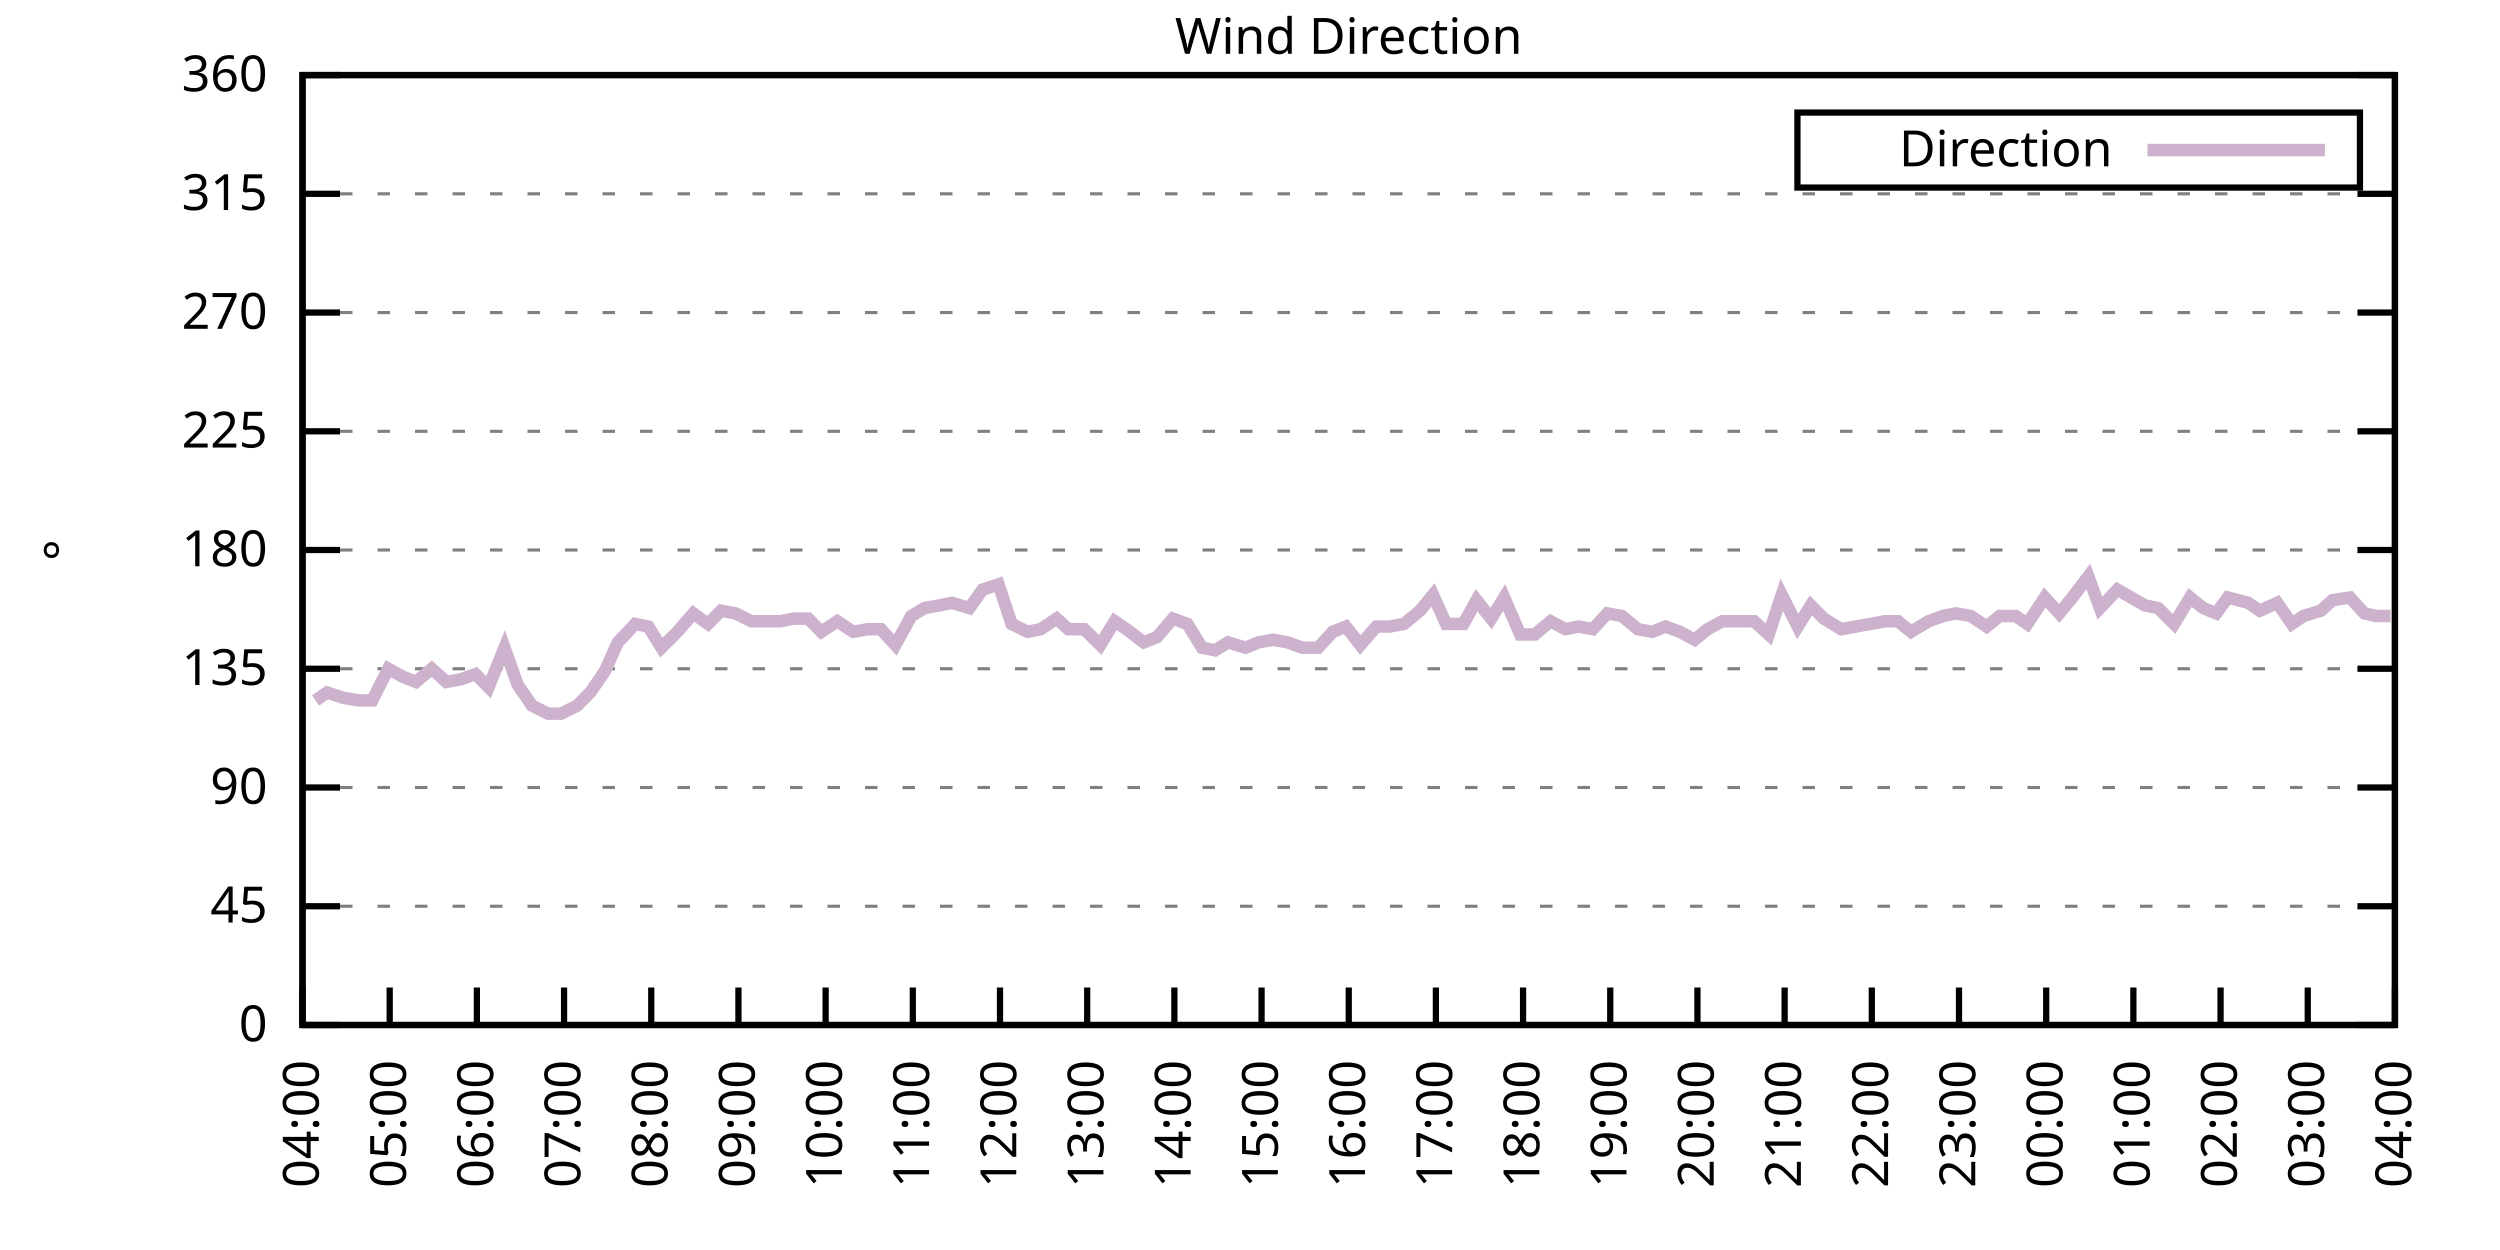
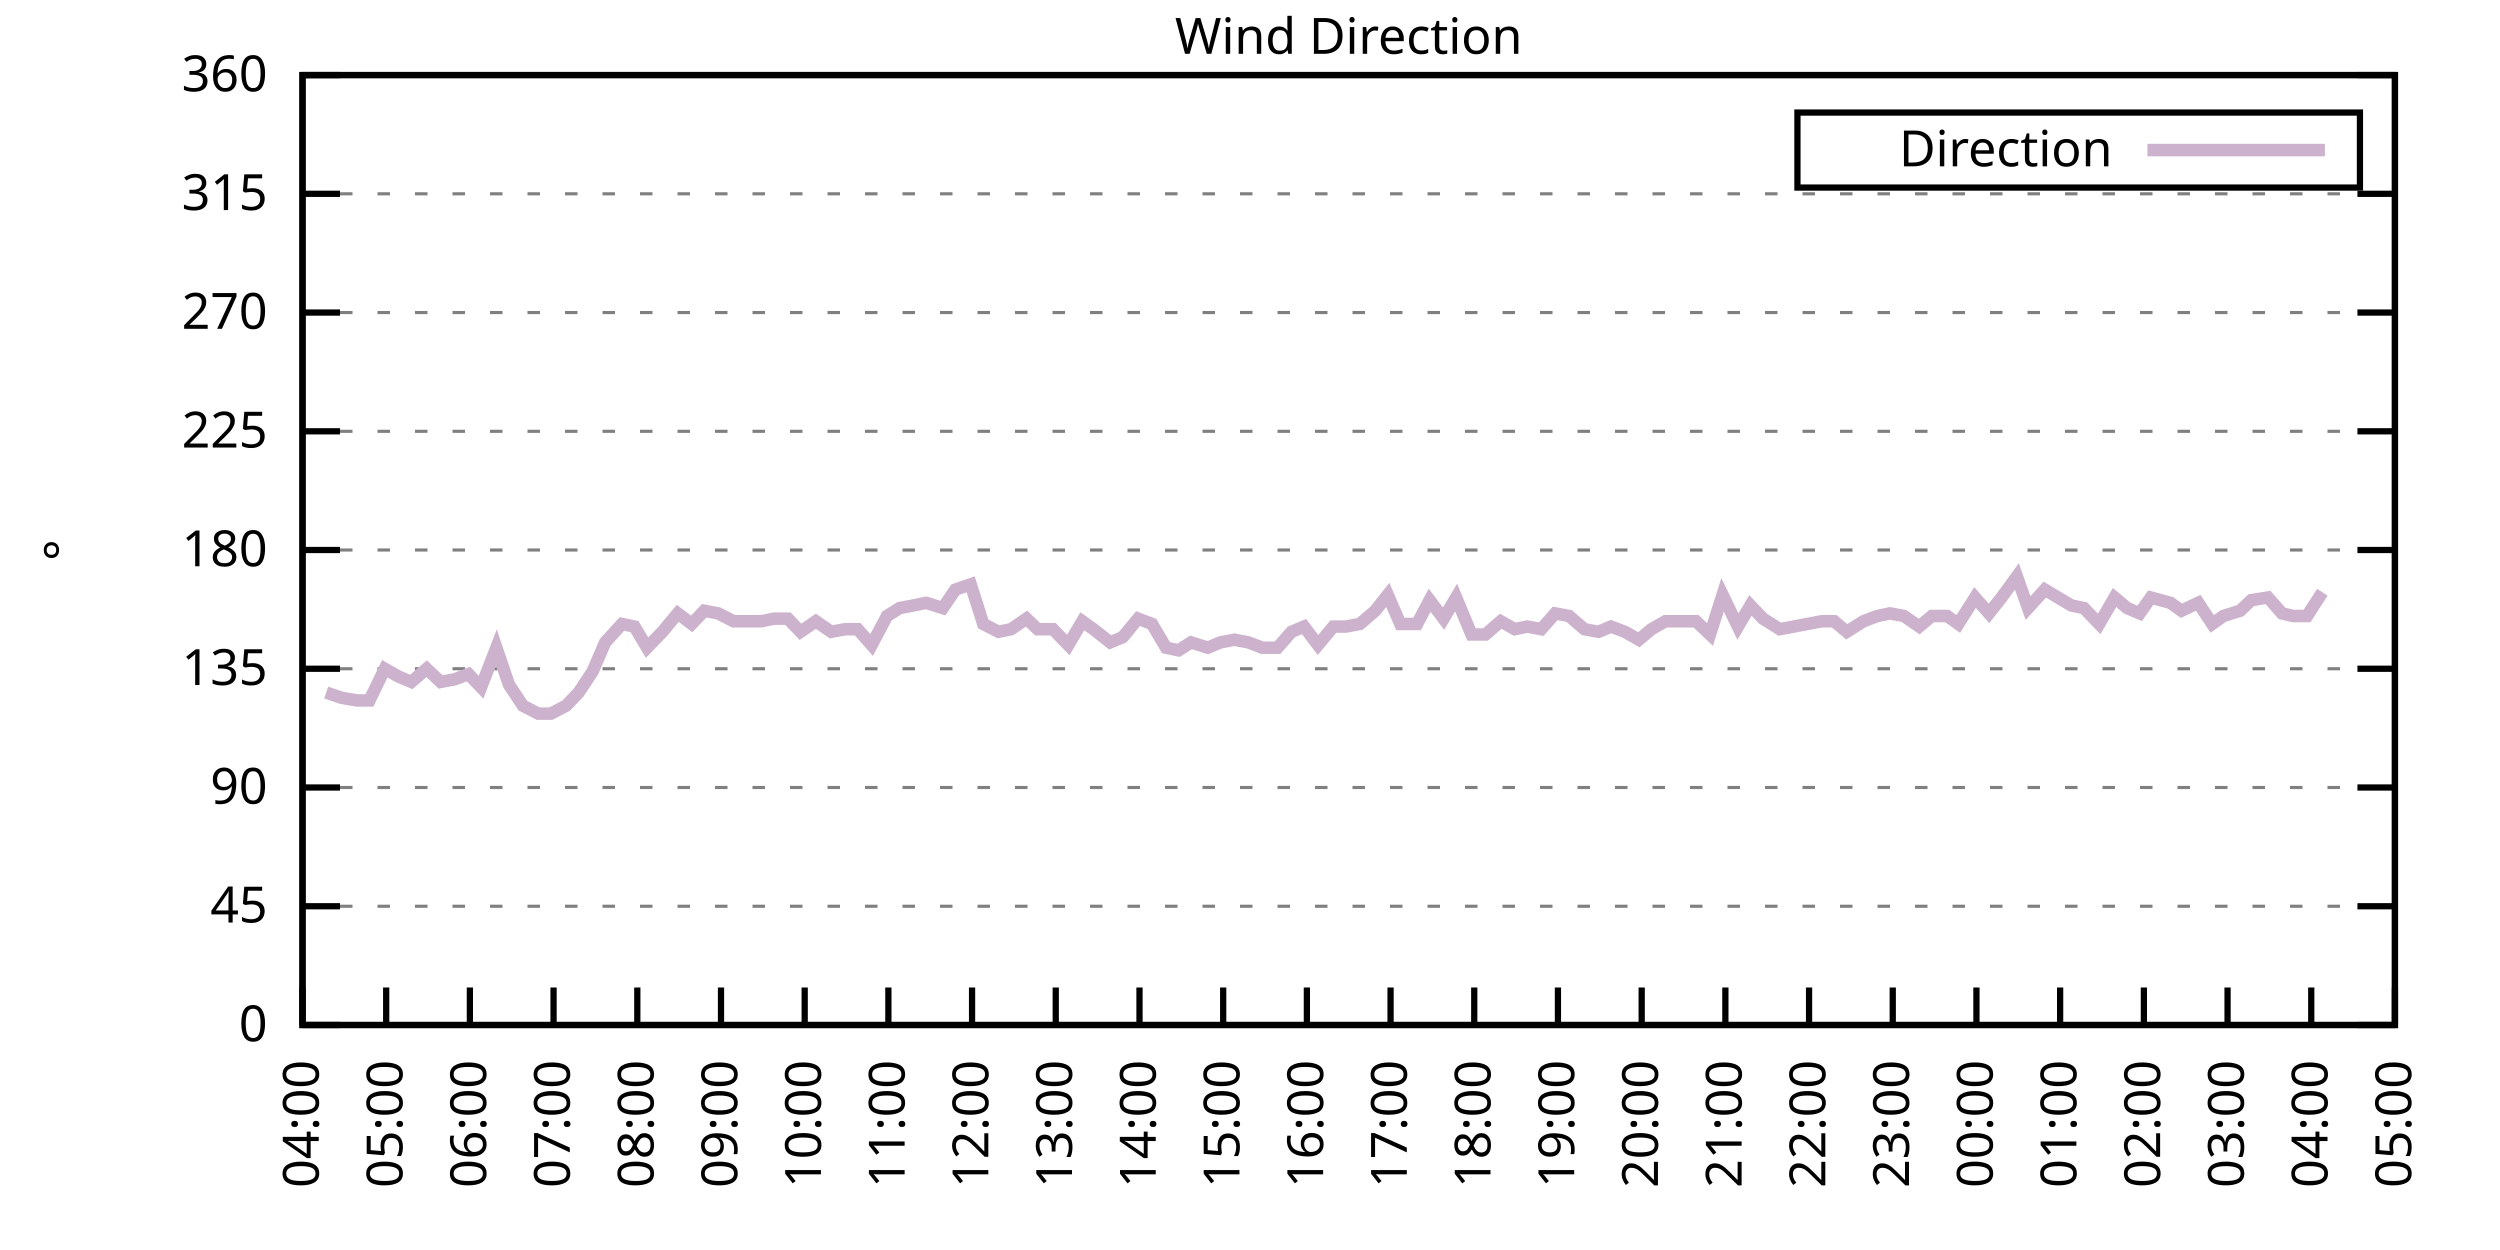
<svg xmlns="http://www.w3.org/2000/svg" xmlns:xlink="http://www.w3.org/1999/xlink" width="400" height="200" viewBox="0 0 400 200">
  <g id="gnuplot_canvas">
    <rect x="0" y="0" width="400" height="200" fill="none" />
    <defs>
      <circle id="gpDot" r="0.5" stroke-width="0.5" stroke="currentColor" />
      <path id="gpPt0" stroke-width="0.333" stroke="currentColor" d="M-1,0 h2 M0,-1 v2" />
      <path id="gpPt1" stroke-width="0.333" stroke="currentColor" d="M-1,-1 L1,1 M1,-1 L-1,1" />
      <path id="gpPt2" stroke-width="0.333" stroke="currentColor" d="M-1,0 L1,0 M0,-1 L0,1 M-1,-1 L1,1 M-1,1 L1,-1" />
      <rect id="gpPt3" stroke-width="0.333" stroke="currentColor" x="-1" y="-1" width="2" height="2" />
      <rect id="gpPt4" stroke-width="0.333" stroke="currentColor" fill="currentColor" x="-1" y="-1" width="2" height="2" />
      <circle id="gpPt5" stroke-width="0.333" stroke="currentColor" cx="0" cy="0" r="1" />
      <use xlink:href="#gpPt5" id="gpPt6" fill="currentColor" stroke="none" />
      <path id="gpPt7" stroke-width="0.333" stroke="currentColor" d="M0,-1.33 L-1.33,0.67 L1.33,0.67 z" />
      <use xlink:href="#gpPt7" id="gpPt8" fill="currentColor" stroke="none" />
      <use xlink:href="#gpPt7" id="gpPt9" stroke="currentColor" transform="rotate(180)" />
      <use xlink:href="#gpPt9" id="gpPt10" fill="currentColor" stroke="none" />
      <use xlink:href="#gpPt3" id="gpPt11" stroke="currentColor" transform="rotate(45)" />
      <use xlink:href="#gpPt11" id="gpPt12" fill="currentColor" stroke="none" />
      <path id="gpPt13" stroke-width="0.333" stroke="currentColor" d="M0,1.330 L1.265,0.411 L0.782,-1.067 L-0.782,-1.076 L-1.265,0.411 z" />
      <use xlink:href="#gpPt13" id="gpPt14" fill="currentColor" stroke="none" />
      <filter id="textbox" filterUnits="objectBoundingBox" x="0" y="0" height="1" width="1">
        <feFlood flood-color="white" flood-opacity="1" result="bgnd" />
        <feComposite in="SourceGraphic" in2="bgnd" operator="atop" />
      </filter>
      <filter id="greybox" filterUnits="objectBoundingBox" x="0" y="0" height="1" width="1">
        <feFlood flood-color="lightgrey" flood-opacity="1" result="grey" />
        <feComposite in="SourceGraphic" in2="grey" operator="atop" />
      </filter>
    </defs>
    <g fill="none" color="white" stroke="currentColor" stroke-width="1.00" stroke-linecap="butt" stroke-linejoin="miter">
</g>
    <g fill="none" color="black" stroke="currentColor" stroke-width="1.00" stroke-linecap="butt" stroke-linejoin="miter">
      <g stroke="none" shape-rendering="crispEdges">
        <polygon fill="rgb(255, 255, 255)" points="48.40,164.00 383.18,164.00 383.18,12.02 48.40,12.02 " />
      </g>
    </g>
    <g fill="none" color="black" stroke="currentColor" stroke-width="1.00" stroke-linecap="butt" stroke-linejoin="miter">
</g>
    <g fill="none" color="black" stroke="black" stroke-width="0.50" stroke-linecap="butt" stroke-linejoin="miter">
</g>
    <g fill="none" color="gray" stroke="currentColor" stroke-width="0.50" stroke-linecap="butt" stroke-linejoin="miter">
      <path stroke="gray" stroke-dasharray="2,4" class="gridline" d="M48.40,164.00 L383.19,164.00  " />
    </g>
    <g fill="none" color="gray" stroke="gray" stroke-width="1.00" stroke-linecap="butt" stroke-linejoin="miter">
</g>
    <g fill="none" color="black" stroke="currentColor" stroke-width="1.00" stroke-linecap="butt" stroke-linejoin="miter">
      <path stroke="black" d="M48.40,164.00 L54.40,164.00 M383.19,164.00 L377.19,164.00  " />
      <g transform="translate(42.80,166.60)" stroke="none" fill="black" font-family="Sans" font-size="8.00" text-anchor="end">
        <text>
          <tspan font-family="Sans"> 0</tspan>
        </text>
      </g>
    </g>
    <g fill="none" color="black" stroke="currentColor" stroke-width="1.00" stroke-linecap="butt" stroke-linejoin="miter">
</g>
    <g fill="none" color="black" stroke="black" stroke-width="0.50" stroke-linecap="butt" stroke-linejoin="miter">
</g>
    <g fill="none" color="gray" stroke="currentColor" stroke-width="0.50" stroke-linecap="butt" stroke-linejoin="miter">
      <path stroke="gray" stroke-dasharray="2,4" class="gridline" d="M48.40,145.00 L383.19,145.00  " />
    </g>
    <g fill="none" color="gray" stroke="gray" stroke-width="1.00" stroke-linecap="butt" stroke-linejoin="miter">
</g>
    <g fill="none" color="black" stroke="currentColor" stroke-width="1.00" stroke-linecap="butt" stroke-linejoin="miter">
      <path stroke="black" d="M48.40,145.00 L54.40,145.00 M383.19,145.00 L377.19,145.00  " />
      <g transform="translate(42.80,147.60)" stroke="none" fill="black" font-family="Sans" font-size="8.00" text-anchor="end">
        <text>
          <tspan font-family="Sans"> 45</tspan>
        </text>
      </g>
    </g>
    <g fill="none" color="black" stroke="currentColor" stroke-width="1.00" stroke-linecap="butt" stroke-linejoin="miter">
</g>
    <g fill="none" color="black" stroke="black" stroke-width="0.50" stroke-linecap="butt" stroke-linejoin="miter">
</g>
    <g fill="none" color="gray" stroke="currentColor" stroke-width="0.50" stroke-linecap="butt" stroke-linejoin="miter">
      <path stroke="gray" stroke-dasharray="2,4" class="gridline" d="M48.40,126.00 L383.19,126.00  " />
    </g>
    <g fill="none" color="gray" stroke="gray" stroke-width="1.00" stroke-linecap="butt" stroke-linejoin="miter">
</g>
    <g fill="none" color="black" stroke="currentColor" stroke-width="1.00" stroke-linecap="butt" stroke-linejoin="miter">
      <path stroke="black" d="M48.40,126.00 L54.40,126.00 M383.19,126.00 L377.19,126.00  " />
      <g transform="translate(42.80,128.60)" stroke="none" fill="black" font-family="Sans" font-size="8.00" text-anchor="end">
        <text>
          <tspan font-family="Sans"> 90</tspan>
        </text>
      </g>
    </g>
    <g fill="none" color="black" stroke="currentColor" stroke-width="1.00" stroke-linecap="butt" stroke-linejoin="miter">
</g>
    <g fill="none" color="black" stroke="black" stroke-width="0.50" stroke-linecap="butt" stroke-linejoin="miter">
</g>
    <g fill="none" color="gray" stroke="currentColor" stroke-width="0.50" stroke-linecap="butt" stroke-linejoin="miter">
      <path stroke="gray" stroke-dasharray="2,4" class="gridline" d="M48.40,107.00 L383.19,107.00  " />
    </g>
    <g fill="none" color="gray" stroke="gray" stroke-width="1.00" stroke-linecap="butt" stroke-linejoin="miter">
</g>
    <g fill="none" color="black" stroke="currentColor" stroke-width="1.00" stroke-linecap="butt" stroke-linejoin="miter">
      <path stroke="black" d="M48.40,107.00 L54.40,107.00 M383.19,107.00 L377.19,107.00  " />
      <g transform="translate(42.80,109.60)" stroke="none" fill="black" font-family="Sans" font-size="8.00" text-anchor="end">
        <text>
          <tspan font-family="Sans"> 135</tspan>
        </text>
      </g>
    </g>
    <g fill="none" color="black" stroke="currentColor" stroke-width="1.00" stroke-linecap="butt" stroke-linejoin="miter">
</g>
    <g fill="none" color="black" stroke="black" stroke-width="0.50" stroke-linecap="butt" stroke-linejoin="miter">
</g>
    <g fill="none" color="gray" stroke="currentColor" stroke-width="0.50" stroke-linecap="butt" stroke-linejoin="miter">
      <path stroke="gray" stroke-dasharray="2,4" class="gridline" d="M48.40,88.00 L383.19,88.00  " />
    </g>
    <g fill="none" color="gray" stroke="gray" stroke-width="1.00" stroke-linecap="butt" stroke-linejoin="miter">
</g>
    <g fill="none" color="black" stroke="currentColor" stroke-width="1.00" stroke-linecap="butt" stroke-linejoin="miter">
      <path stroke="black" d="M48.40,88.00 L54.40,88.00 M383.19,88.00 L377.19,88.00  " />
      <g transform="translate(42.80,90.60)" stroke="none" fill="black" font-family="Sans" font-size="8.00" text-anchor="end">
        <text>
          <tspan font-family="Sans"> 180</tspan>
        </text>
      </g>
    </g>
    <g fill="none" color="black" stroke="currentColor" stroke-width="1.00" stroke-linecap="butt" stroke-linejoin="miter">
</g>
    <g fill="none" color="black" stroke="black" stroke-width="0.50" stroke-linecap="butt" stroke-linejoin="miter">
</g>
    <g fill="none" color="gray" stroke="currentColor" stroke-width="0.50" stroke-linecap="butt" stroke-linejoin="miter">
      <path stroke="gray" stroke-dasharray="2,4" class="gridline" d="M48.40,69.01 L383.19,69.01  " />
    </g>
    <g fill="none" color="gray" stroke="gray" stroke-width="1.00" stroke-linecap="butt" stroke-linejoin="miter">
</g>
    <g fill="none" color="black" stroke="currentColor" stroke-width="1.00" stroke-linecap="butt" stroke-linejoin="miter">
      <path stroke="black" d="M48.40,69.01 L54.40,69.01 M383.19,69.01 L377.19,69.01  " />
      <g transform="translate(42.80,71.61)" stroke="none" fill="black" font-family="Sans" font-size="8.00" text-anchor="end">
        <text>
          <tspan font-family="Sans"> 225</tspan>
        </text>
      </g>
    </g>
    <g fill="none" color="black" stroke="currentColor" stroke-width="1.00" stroke-linecap="butt" stroke-linejoin="miter">
</g>
    <g fill="none" color="black" stroke="black" stroke-width="0.50" stroke-linecap="butt" stroke-linejoin="miter">
</g>
    <g fill="none" color="gray" stroke="currentColor" stroke-width="0.50" stroke-linecap="butt" stroke-linejoin="miter">
      <path stroke="gray" stroke-dasharray="2,4" class="gridline" d="M48.40,50.01 L383.19,50.01  " />
    </g>
    <g fill="none" color="gray" stroke="gray" stroke-width="1.00" stroke-linecap="butt" stroke-linejoin="miter">
</g>
    <g fill="none" color="black" stroke="currentColor" stroke-width="1.00" stroke-linecap="butt" stroke-linejoin="miter">
      <path stroke="black" d="M48.40,50.01 L54.40,50.01 M383.19,50.01 L377.19,50.01  " />
      <g transform="translate(42.80,52.61)" stroke="none" fill="black" font-family="Sans" font-size="8.00" text-anchor="end">
        <text>
          <tspan font-family="Sans"> 270</tspan>
        </text>
      </g>
    </g>
    <g fill="none" color="black" stroke="currentColor" stroke-width="1.00" stroke-linecap="butt" stroke-linejoin="miter">
</g>
    <g fill="none" color="black" stroke="black" stroke-width="0.50" stroke-linecap="butt" stroke-linejoin="miter">
</g>
    <g fill="none" color="gray" stroke="currentColor" stroke-width="0.50" stroke-linecap="butt" stroke-linejoin="miter">
      <path stroke="gray" stroke-dasharray="2,4" class="gridline" d="M48.40,31.01 L383.19,31.01  " />
    </g>
    <g fill="none" color="gray" stroke="gray" stroke-width="1.00" stroke-linecap="butt" stroke-linejoin="miter">
</g>
    <g fill="none" color="black" stroke="currentColor" stroke-width="1.00" stroke-linecap="butt" stroke-linejoin="miter">
      <path stroke="black" d="M48.40,31.01 L54.40,31.01 M383.19,31.01 L377.19,31.01  " />
      <g transform="translate(42.80,33.61)" stroke="none" fill="black" font-family="Sans" font-size="8.00" text-anchor="end">
        <text>
          <tspan font-family="Sans"> 315</tspan>
        </text>
      </g>
    </g>
    <g fill="none" color="black" stroke="currentColor" stroke-width="1.00" stroke-linecap="butt" stroke-linejoin="miter">
</g>
    <g fill="none" color="black" stroke="black" stroke-width="0.50" stroke-linecap="butt" stroke-linejoin="miter">
</g>
    <g fill="none" color="gray" stroke="currentColor" stroke-width="0.50" stroke-linecap="butt" stroke-linejoin="miter">
      <path stroke="gray" stroke-dasharray="2,4" class="gridline" d="M48.40,12.01 L383.19,12.01  " />
    </g>
    <g fill="none" color="gray" stroke="gray" stroke-width="1.00" stroke-linecap="butt" stroke-linejoin="miter">
</g>
    <g fill="none" color="black" stroke="currentColor" stroke-width="1.00" stroke-linecap="butt" stroke-linejoin="miter">
      <path stroke="black" d="M48.40,12.01 L54.40,12.01 M383.19,12.01 L377.19,12.01  " />
      <g transform="translate(42.80,14.61)" stroke="none" fill="black" font-family="Sans" font-size="8.00" text-anchor="end">
        <text>
          <tspan font-family="Sans"> 360</tspan>
        </text>
      </g>
    </g>
    <g fill="none" color="black" stroke="currentColor" stroke-width="1.00" stroke-linecap="butt" stroke-linejoin="miter">
      <path stroke="black" d="M48.40,164.00 L48.40,158.00  " />
      <g transform="translate(51.00,169.60) rotate(270.00)" stroke="none" fill="black" font-family="Sans" font-size="8.00" text-anchor="end">
        <text>
          <tspan font-family="Sans">04:00</tspan>
        </text>
      </g>
    </g>
    <g fill="none" color="black" stroke="currentColor" stroke-width="1.00" stroke-linecap="butt" stroke-linejoin="miter">
-       <path stroke="black" d="M62.35,164.00 L62.35,158.00  " />
-       <g transform="translate(64.95,169.60) rotate(270.00)" stroke="none" fill="black" font-family="Sans" font-size="8.00" text-anchor="end">
+       <path stroke="black" d="M61.79,164.00 L61.79,158.00  " />
+       <g transform="translate(64.39,169.60) rotate(270.00)" stroke="none" fill="black" font-family="Sans" font-size="8.00" text-anchor="end">
        <text>
          <tspan font-family="Sans">05:00</tspan>
        </text>
      </g>
    </g>
    <g fill="none" color="black" stroke="currentColor" stroke-width="1.00" stroke-linecap="butt" stroke-linejoin="miter">
-       <path stroke="black" d="M76.30,164.00 L76.30,158.00  " />
-       <g transform="translate(78.90,169.60) rotate(270.00)" stroke="none" fill="black" font-family="Sans" font-size="8.00" text-anchor="end">
+       <path stroke="black" d="M75.18,164.00 L75.18,158.00  " />
+       <g transform="translate(77.78,169.60) rotate(270.00)" stroke="none" fill="black" font-family="Sans" font-size="8.00" text-anchor="end">
        <text>
          <tspan font-family="Sans">06:00</tspan>
        </text>
      </g>
    </g>
    <g fill="none" color="black" stroke="currentColor" stroke-width="1.00" stroke-linecap="butt" stroke-linejoin="miter">
-       <path stroke="black" d="M90.25,164.00 L90.25,158.00  " />
-       <g transform="translate(92.85,169.60) rotate(270.00)" stroke="none" fill="black" font-family="Sans" font-size="8.00" text-anchor="end">
+       <path stroke="black" d="M88.57,164.00 L88.57,158.00  " />
+       <g transform="translate(91.17,169.60) rotate(270.00)" stroke="none" fill="black" font-family="Sans" font-size="8.00" text-anchor="end">
        <text>
          <tspan font-family="Sans">07:00</tspan>
        </text>
      </g>
    </g>
    <g fill="none" color="black" stroke="currentColor" stroke-width="1.00" stroke-linecap="butt" stroke-linejoin="miter">
-       <path stroke="black" d="M104.20,164.00 L104.20,158.00  " />
-       <g transform="translate(106.80,169.60) rotate(270.00)" stroke="none" fill="black" font-family="Sans" font-size="8.00" text-anchor="end">
+       <path stroke="black" d="M101.97,164.00 L101.97,158.00  " />
+       <g transform="translate(104.57,169.60) rotate(270.00)" stroke="none" fill="black" font-family="Sans" font-size="8.00" text-anchor="end">
        <text>
          <tspan font-family="Sans">08:00</tspan>
        </text>
      </g>
    </g>
    <g fill="none" color="black" stroke="currentColor" stroke-width="1.00" stroke-linecap="butt" stroke-linejoin="miter">
-       <path stroke="black" d="M118.15,164.00 L118.15,158.00  " />
-       <g transform="translate(120.75,169.60) rotate(270.00)" stroke="none" fill="black" font-family="Sans" font-size="8.00" text-anchor="end">
+       <path stroke="black" d="M115.36,164.00 L115.36,158.00  " />
+       <g transform="translate(117.96,169.60) rotate(270.00)" stroke="none" fill="black" font-family="Sans" font-size="8.00" text-anchor="end">
        <text>
          <tspan font-family="Sans">09:00</tspan>
        </text>
      </g>
    </g>
    <g fill="none" color="black" stroke="currentColor" stroke-width="1.00" stroke-linecap="butt" stroke-linejoin="miter">
-       <path stroke="black" d="M132.10,164.00 L132.10,158.00  " />
-       <g transform="translate(134.70,169.60) rotate(270.00)" stroke="none" fill="black" font-family="Sans" font-size="8.00" text-anchor="end">
+       <path stroke="black" d="M128.75,164.00 L128.75,158.00  " />
+       <g transform="translate(131.35,169.60) rotate(270.00)" stroke="none" fill="black" font-family="Sans" font-size="8.00" text-anchor="end">
        <text>
          <tspan font-family="Sans">10:00</tspan>
        </text>
      </g>
    </g>
    <g fill="none" color="black" stroke="currentColor" stroke-width="1.00" stroke-linecap="butt" stroke-linejoin="miter">
-       <path stroke="black" d="M146.05,164.00 L146.05,158.00  " />
-       <g transform="translate(148.65,169.60) rotate(270.00)" stroke="none" fill="black" font-family="Sans" font-size="8.00" text-anchor="end">
+       <path stroke="black" d="M142.14,164.00 L142.14,158.00  " />
+       <g transform="translate(144.74,169.60) rotate(270.00)" stroke="none" fill="black" font-family="Sans" font-size="8.00" text-anchor="end">
        <text>
          <tspan font-family="Sans">11:00</tspan>
        </text>
      </g>
    </g>
    <g fill="none" color="black" stroke="currentColor" stroke-width="1.00" stroke-linecap="butt" stroke-linejoin="miter">
-       <path stroke="black" d="M160.00,164.00 L160.00,158.00  " />
-       <g transform="translate(162.60,169.60) rotate(270.00)" stroke="none" fill="black" font-family="Sans" font-size="8.00" text-anchor="end">
+       <path stroke="black" d="M155.53,164.00 L155.53,158.00  " />
+       <g transform="translate(158.13,169.60) rotate(270.00)" stroke="none" fill="black" font-family="Sans" font-size="8.00" text-anchor="end">
        <text>
          <tspan font-family="Sans">12:00</tspan>
        </text>
      </g>
    </g>
    <g fill="none" color="black" stroke="currentColor" stroke-width="1.00" stroke-linecap="butt" stroke-linejoin="miter">
-       <path stroke="black" d="M173.95,164.00 L173.95,158.00  " />
-       <g transform="translate(176.55,169.60) rotate(270.00)" stroke="none" fill="black" font-family="Sans" font-size="8.00" text-anchor="end">
+       <path stroke="black" d="M168.92,164.00 L168.92,158.00  " />
+       <g transform="translate(171.52,169.60) rotate(270.00)" stroke="none" fill="black" font-family="Sans" font-size="8.00" text-anchor="end">
        <text>
          <tspan font-family="Sans">13:00</tspan>
        </text>
      </g>
    </g>
    <g fill="none" color="black" stroke="currentColor" stroke-width="1.00" stroke-linecap="butt" stroke-linejoin="miter">
-       <path stroke="black" d="M187.90,164.00 L187.90,158.00  " />
-       <g transform="translate(190.50,169.60) rotate(270.00)" stroke="none" fill="black" font-family="Sans" font-size="8.00" text-anchor="end">
+       <path stroke="black" d="M182.32,164.00 L182.32,158.00  " />
+       <g transform="translate(184.92,169.60) rotate(270.00)" stroke="none" fill="black" font-family="Sans" font-size="8.00" text-anchor="end">
        <text>
          <tspan font-family="Sans">14:00</tspan>
        </text>
      </g>
    </g>
    <g fill="none" color="black" stroke="currentColor" stroke-width="1.00" stroke-linecap="butt" stroke-linejoin="miter">
-       <path stroke="black" d="M201.85,164.00 L201.85,158.00  " />
-       <g transform="translate(204.45,169.60) rotate(270.00)" stroke="none" fill="black" font-family="Sans" font-size="8.00" text-anchor="end">
+       <path stroke="black" d="M195.71,164.00 L195.71,158.00  " />
+       <g transform="translate(198.31,169.60) rotate(270.00)" stroke="none" fill="black" font-family="Sans" font-size="8.00" text-anchor="end">
        <text>
          <tspan font-family="Sans">15:00</tspan>
        </text>
      </g>
    </g>
    <g fill="none" color="black" stroke="currentColor" stroke-width="1.00" stroke-linecap="butt" stroke-linejoin="miter">
-       <path stroke="black" d="M215.80,164.00 L215.80,158.00  " />
-       <g transform="translate(218.40,169.60) rotate(270.00)" stroke="none" fill="black" font-family="Sans" font-size="8.00" text-anchor="end">
+       <path stroke="black" d="M209.10,164.00 L209.10,158.00  " />
+       <g transform="translate(211.70,169.60) rotate(270.00)" stroke="none" fill="black" font-family="Sans" font-size="8.00" text-anchor="end">
        <text>
          <tspan font-family="Sans">16:00</tspan>
        </text>
      </g>
    </g>
    <g fill="none" color="black" stroke="currentColor" stroke-width="1.00" stroke-linecap="butt" stroke-linejoin="miter">
-       <path stroke="black" d="M229.74,164.00 L229.74,158.00  " />
-       <g transform="translate(232.34,169.60) rotate(270.00)" stroke="none" fill="black" font-family="Sans" font-size="8.00" text-anchor="end">
+       <path stroke="black" d="M222.49,164.00 L222.49,158.00  " />
+       <g transform="translate(225.09,169.60) rotate(270.00)" stroke="none" fill="black" font-family="Sans" font-size="8.00" text-anchor="end">
        <text>
          <tspan font-family="Sans">17:00</tspan>
        </text>
      </g>
    </g>
    <g fill="none" color="black" stroke="currentColor" stroke-width="1.00" stroke-linecap="butt" stroke-linejoin="miter">
-       <path stroke="black" d="M243.69,164.00 L243.69,158.00  " />
-       <g transform="translate(246.29,169.60) rotate(270.00)" stroke="none" fill="black" font-family="Sans" font-size="8.00" text-anchor="end">
+       <path stroke="black" d="M235.88,164.00 L235.88,158.00  " />
+       <g transform="translate(238.48,169.60) rotate(270.00)" stroke="none" fill="black" font-family="Sans" font-size="8.00" text-anchor="end">
        <text>
          <tspan font-family="Sans">18:00</tspan>
        </text>
      </g>
    </g>
    <g fill="none" color="black" stroke="currentColor" stroke-width="1.00" stroke-linecap="butt" stroke-linejoin="miter">
-       <path stroke="black" d="M257.64,164.00 L257.64,158.00  " />
-       <g transform="translate(260.24,169.60) rotate(270.00)" stroke="none" fill="black" font-family="Sans" font-size="8.00" text-anchor="end">
+       <path stroke="black" d="M249.27,164.00 L249.27,158.00  " />
+       <g transform="translate(251.87,169.60) rotate(270.00)" stroke="none" fill="black" font-family="Sans" font-size="8.00" text-anchor="end">
        <text>
          <tspan font-family="Sans">19:00</tspan>
        </text>
      </g>
    </g>
    <g fill="none" color="black" stroke="currentColor" stroke-width="1.00" stroke-linecap="butt" stroke-linejoin="miter">
-       <path stroke="black" d="M271.59,164.00 L271.59,158.00  " />
-       <g transform="translate(274.19,169.60) rotate(270.00)" stroke="none" fill="black" font-family="Sans" font-size="8.00" text-anchor="end">
+       <path stroke="black" d="M262.67,164.00 L262.67,158.00  " />
+       <g transform="translate(265.27,169.60) rotate(270.00)" stroke="none" fill="black" font-family="Sans" font-size="8.00" text-anchor="end">
        <text>
          <tspan font-family="Sans">20:00</tspan>
        </text>
      </g>
    </g>
    <g fill="none" color="black" stroke="currentColor" stroke-width="1.00" stroke-linecap="butt" stroke-linejoin="miter">
-       <path stroke="black" d="M285.54,164.00 L285.54,158.00  " />
-       <g transform="translate(288.14,169.60) rotate(270.00)" stroke="none" fill="black" font-family="Sans" font-size="8.00" text-anchor="end">
+       <path stroke="black" d="M276.06,164.00 L276.06,158.00  " />
+       <g transform="translate(278.66,169.60) rotate(270.00)" stroke="none" fill="black" font-family="Sans" font-size="8.00" text-anchor="end">
        <text>
          <tspan font-family="Sans">21:00</tspan>
        </text>
      </g>
    </g>
    <g fill="none" color="black" stroke="currentColor" stroke-width="1.00" stroke-linecap="butt" stroke-linejoin="miter">
-       <path stroke="black" d="M299.49,164.00 L299.49,158.00  " />
-       <g transform="translate(302.09,169.60) rotate(270.00)" stroke="none" fill="black" font-family="Sans" font-size="8.00" text-anchor="end">
+       <path stroke="black" d="M289.45,164.00 L289.45,158.00  " />
+       <g transform="translate(292.05,169.60) rotate(270.00)" stroke="none" fill="black" font-family="Sans" font-size="8.00" text-anchor="end">
        <text>
          <tspan font-family="Sans">22:00</tspan>
        </text>
      </g>
    </g>
    <g fill="none" color="black" stroke="currentColor" stroke-width="1.00" stroke-linecap="butt" stroke-linejoin="miter">
-       <path stroke="black" d="M313.44,164.00 L313.44,158.00  " />
-       <g transform="translate(316.04,169.60) rotate(270.00)" stroke="none" fill="black" font-family="Sans" font-size="8.00" text-anchor="end">
+       <path stroke="black" d="M302.84,164.00 L302.84,158.00  " />
+       <g transform="translate(305.44,169.60) rotate(270.00)" stroke="none" fill="black" font-family="Sans" font-size="8.00" text-anchor="end">
        <text>
          <tspan font-family="Sans">23:00</tspan>
        </text>
      </g>
    </g>
    <g fill="none" color="black" stroke="currentColor" stroke-width="1.00" stroke-linecap="butt" stroke-linejoin="miter">
-       <path stroke="black" d="M327.39,164.00 L327.39,158.00  " />
-       <g transform="translate(329.99,169.60) rotate(270.00)" stroke="none" fill="black" font-family="Sans" font-size="8.00" text-anchor="end">
+       <path stroke="black" d="M316.23,164.00 L316.23,158.00  " />
+       <g transform="translate(318.83,169.60) rotate(270.00)" stroke="none" fill="black" font-family="Sans" font-size="8.00" text-anchor="end">
        <text>
          <tspan font-family="Sans">00:00</tspan>
        </text>
      </g>
    </g>
    <g fill="none" color="black" stroke="currentColor" stroke-width="1.00" stroke-linecap="butt" stroke-linejoin="miter">
-       <path stroke="black" d="M341.34,164.00 L341.34,158.00  " />
-       <g transform="translate(343.94,169.60) rotate(270.00)" stroke="none" fill="black" font-family="Sans" font-size="8.00" text-anchor="end">
+       <path stroke="black" d="M329.62,164.00 L329.62,158.00  " />
+       <g transform="translate(332.22,169.60) rotate(270.00)" stroke="none" fill="black" font-family="Sans" font-size="8.00" text-anchor="end">
        <text>
          <tspan font-family="Sans">01:00</tspan>
        </text>
      </g>
    </g>
    <g fill="none" color="black" stroke="currentColor" stroke-width="1.00" stroke-linecap="butt" stroke-linejoin="miter">
-       <path stroke="black" d="M355.29,164.00 L355.29,158.00  " />
-       <g transform="translate(357.89,169.60) rotate(270.00)" stroke="none" fill="black" font-family="Sans" font-size="8.00" text-anchor="end">
+       <path stroke="black" d="M343.02,164.00 L343.02,158.00  " />
+       <g transform="translate(345.62,169.60) rotate(270.00)" stroke="none" fill="black" font-family="Sans" font-size="8.00" text-anchor="end">
        <text>
          <tspan font-family="Sans">02:00</tspan>
        </text>
      </g>
    </g>
    <g fill="none" color="black" stroke="currentColor" stroke-width="1.00" stroke-linecap="butt" stroke-linejoin="miter">
-       <path stroke="black" d="M369.24,164.00 L369.24,158.00  " />
-       <g transform="translate(371.84,169.60) rotate(270.00)" stroke="none" fill="black" font-family="Sans" font-size="8.00" text-anchor="end">
+       <path stroke="black" d="M356.41,164.00 L356.41,158.00  " />
+       <g transform="translate(359.01,169.60) rotate(270.00)" stroke="none" fill="black" font-family="Sans" font-size="8.00" text-anchor="end">
        <text>
          <tspan font-family="Sans">03:00</tspan>
+         </text>
+       </g>
+     </g>
+     <g fill="none" color="black" stroke="currentColor" stroke-width="1.00" stroke-linecap="butt" stroke-linejoin="miter">
+       <path stroke="black" d="M369.80,164.00 L369.80,158.00  " />
+       <g transform="translate(372.40,169.60) rotate(270.00)" stroke="none" fill="black" font-family="Sans" font-size="8.00" text-anchor="end">
+         <text>
+           <tspan font-family="Sans">04:00</tspan>
        </text>
      </g>
    </g>
    <g fill="none" color="black" stroke="currentColor" stroke-width="1.00" stroke-linecap="butt" stroke-linejoin="miter">
      <path stroke="black" d="M383.19,164.00 L383.19,158.00  " />
      <g transform="translate(385.79,169.60) rotate(270.00)" stroke="none" fill="black" font-family="Sans" font-size="8.00" text-anchor="end">
        <text>
-           <tspan font-family="Sans">04:00</tspan>
+           <tspan font-family="Sans">05:00</tspan>
        </text>
      </g>
    </g>
    <g fill="none" color="black" stroke="currentColor" stroke-width="1.00" stroke-linecap="butt" stroke-linejoin="miter">
</g>
    <g fill="none" color="black" stroke="currentColor" stroke-width="1.00" stroke-linecap="butt" stroke-linejoin="miter">
      <path stroke="black" d="M48.40,12.01 L48.40,164.00 L383.19,164.00 L383.19,12.01 L48.40,12.01 Z  " />
    </g>
    <g fill="none" color="black" stroke="currentColor" stroke-width="1.00" stroke-linecap="butt" stroke-linejoin="miter">
</g>
    <g fill="none" color="black" stroke="currentColor" stroke-width="1.00" stroke-linecap="butt" stroke-linejoin="miter">
      <path stroke="black" d="M287.59,30.01 L287.59,18.01 L377.59,18.01 L377.59,30.01 L287.59,30.01 Z  " />
    </g>
    <g id="Wind_direction_plot_1">
      <g fill="none" color="white" stroke="black" stroke-width="2.00" stroke-linecap="butt" stroke-linejoin="miter">
</g>
      <g fill="none" color="black" stroke="currentColor" stroke-width="2.00" stroke-linecap="butt" stroke-linejoin="miter">
        <g transform="translate(337.99,26.61)" stroke="none" fill="black" font-family="Sans" font-size="8.00" text-anchor="end">
          <text>
            <tspan font-family="Sans">Direction</tspan>
          </text>
        </g>
      </g>
      <g fill="none" color="black" stroke="currentColor" stroke-width="2.00" stroke-linecap="butt" stroke-linejoin="miter">
-         <path stroke="rgb(204, 178, 204)" d="M343.59,24.01 L371.99,24.01 M50.49,112.07 L52.35,110.80 L54.91,111.65 L57.47,112.07 L59.56,112.07 L62.12,107.00   L64.44,108.27 L66.53,109.11 L69.09,107.00 L71.42,109.11 L73.74,108.69 L76.07,107.85 L78.16,109.96 L80.72,103.63   L82.81,109.54 L85.13,112.91 L87.69,114.18 L89.78,114.18 L92.34,112.91 L94.43,110.80 L96.76,107.43 L98.85,102.78   L101.64,99.83 L103.73,100.25 L105.83,103.63 L108.38,101.09 L110.94,98.14 L113.27,99.83 L115.36,97.72 L117.68,98.14   L120.24,99.40 L122.33,99.40 L124.89,99.40 L126.98,98.98 L129.31,98.98 L131.40,101.09 L133.96,99.40 L136.51,101.09   L138.84,100.67 L140.93,100.67 L143.26,103.20 L145.81,98.56 L147.91,97.29 L150.23,96.87 L152.32,96.45 L155.11,97.29   L157.21,94.34 L159.76,93.49 L161.86,99.83 L164.41,101.09 L166.51,100.67 L169.06,98.98 L170.92,100.67 L173.48,100.67   L176.04,103.20 L178.36,99.40 L180.22,100.67 L183.01,102.78 L185.11,101.94 L187.66,98.98 L189.99,99.83 L192.31,103.63   L194.41,104.05 L196.50,102.78 L199.29,103.63 L201.38,102.78 L203.71,102.36 L206.03,102.78 L208.36,103.63 L210.91,103.63   L213.24,101.09 L215.33,100.25 L217.65,103.20 L220.21,100.25 L222.30,100.25 L224.63,99.83 L227.19,97.72 L229.28,95.18   L231.37,99.83 L234.16,99.83 L236.25,96.03 L238.58,98.98 L240.67,95.60 L243.23,101.52 L245.55,101.52 L248.11,99.40   L250.44,100.67 L252.53,100.25 L254.85,100.67 L257.18,98.14 L259.50,98.56 L262.06,100.67 L264.39,101.09 L266.48,100.25   L268.80,101.09 L271.13,102.36 L273.22,100.67 L275.55,99.40 L278.10,99.40 L280.66,99.40 L282.99,101.52 L285.08,95.18   L287.64,100.25 L289.73,96.87 L291.82,98.98 L294.61,100.67 L296.94,100.25 L299.26,99.83 L301.58,99.40 L303.68,99.40   L305.77,101.09 L308.56,99.40 L310.88,98.56 L312.98,98.14 L315.30,98.56 L317.86,100.25 L319.95,98.56 L322.51,98.56   L324.37,99.83 L327.16,95.60 L329.48,98.14 L331.58,95.60 L334.13,92.23 L335.99,97.29 L338.78,94.34 L343.20,96.87   L345.29,97.29 L347.85,99.83 L350.41,95.60 L352.50,97.29 L354.59,98.14 L356.45,95.60 L359.71,96.45 L361.57,97.72   L364.36,96.45 L366.68,99.83 L368.54,98.56 L371.33,97.72 L373.19,96.03 L375.98,95.60 L378.31,98.14 L380.17,98.56   L382.49,98.56  " />
+         <path stroke="rgb(204, 178, 204)" d="M343.59,24.01 L371.99,24.01 M52.19,110.80 L54.65,111.65 L57.10,112.07 L59.11,112.07 L61.57,107.00 L63.80,108.27   L65.81,109.11 L68.26,107.00 L70.50,109.11 L72.73,108.69 L74.96,107.85 L76.97,109.96 L79.42,103.63 L81.43,109.54   L83.66,112.91 L86.12,114.18 L88.13,114.18 L90.58,112.91 L92.59,110.80 L94.82,107.43 L96.83,102.78 L99.51,99.83   L101.52,100.25 L103.53,103.63 L105.98,101.09 L108.44,98.14 L110.67,99.83 L112.68,97.72 L114.91,98.14 L117.37,99.40   L119.38,99.40 L121.83,99.40 L123.84,98.98 L126.07,98.98 L128.08,101.09 L130.54,99.40 L132.99,101.09 L135.22,100.67   L137.23,100.67 L139.46,103.20 L141.92,98.56 L143.93,97.29 L146.16,96.87 L148.17,96.45 L150.85,97.29 L152.85,94.34   L155.31,93.49 L157.32,99.83 L159.77,101.09 L161.78,100.67 L164.24,98.98 L166.02,100.67 L168.48,100.67 L170.93,103.20   L173.17,99.40 L174.95,100.67 L177.63,102.78 L179.64,101.94 L182.09,98.98 L184.32,99.83 L186.56,103.63 L188.57,104.05   L190.57,102.78 L193.25,103.63 L195.26,102.78 L197.49,102.36 L199.73,102.78 L201.96,103.63 L204.41,103.63 L206.64,101.09   L208.65,100.25 L210.88,103.20 L213.34,100.25 L215.35,100.25 L217.58,99.83 L220.04,97.72 L222.04,95.18 L224.05,99.83   L226.73,99.83 L228.74,96.03 L230.97,98.98 L232.98,95.60 L235.44,101.52 L237.67,101.52 L240.12,99.40 L242.36,100.67   L244.36,100.25 L246.60,100.67 L248.83,98.14 L251.06,98.56 L253.51,100.67 L255.75,101.09 L257.76,100.25 L259.99,101.09   L262.22,102.36 L264.23,100.67 L266.46,99.40 L268.92,99.40 L271.37,99.40 L273.60,101.52 L275.61,95.18 L278.07,100.25   L280.07,96.87 L282.08,98.98 L284.76,100.67 L286.99,100.25 L289.23,99.83 L291.46,99.40 L293.47,99.40 L295.48,101.09   L298.15,99.40 L300.39,98.56 L302.39,98.14 L304.63,98.56 L307.08,100.25 L309.09,98.56 L311.54,98.56 L313.33,99.83   L316.01,95.60 L318.24,98.14 L320.25,95.60 L322.70,92.23 L324.49,97.29 L327.17,94.34 L331.41,96.87 L333.42,97.29   L335.87,99.83 L338.33,95.60 L340.34,97.29 L342.35,98.14 L344.13,95.60 L347.26,96.45 L349.04,97.72 L351.72,96.45   L353.95,99.83 L355.74,98.56 L358.42,97.72 L360.20,96.03 L362.88,95.60 L365.11,98.14 L366.90,98.56 L369.13,98.56   L371.58,94.76  " />
      </g>
    </g>
    <g fill="none" color="black" stroke="currentColor" stroke-width="2.00" stroke-linecap="butt" stroke-linejoin="miter">
</g>
    <g fill="none" color="black" stroke="black" stroke-width="1.00" stroke-linecap="butt" stroke-linejoin="miter">
</g>
    <g fill="none" color="black" stroke="currentColor" stroke-width="1.00" stroke-linecap="butt" stroke-linejoin="miter">
      <path stroke="black" d="M48.40,12.01 L48.40,164.00 L383.19,164.00 L383.19,12.01 L48.40,12.01 Z  " />
      <g transform="translate(12.80,88.01) rotate(270.00)" stroke="none" fill="black" font-family="Sans" font-size="8.00" text-anchor="middle">
        <text>
          <tspan font-family="Sans">°</tspan>
        </text>
      </g>
    </g>
    <g fill="none" color="black" stroke="currentColor" stroke-width="1.00" stroke-linecap="butt" stroke-linejoin="miter">
</g>
    <g fill="none" color="black" stroke="currentColor" stroke-width="1.00" stroke-linecap="butt" stroke-linejoin="miter">
      <g transform="translate(215.79,8.61)" stroke="none" fill="black" font-family="Sans" font-size="8.00" text-anchor="middle">
        <text>
          <tspan font-family="Sans">Wind Direction</tspan>
        </text>
      </g>
    </g>
    <g fill="none" color="black" stroke="currentColor" stroke-width="1.00" stroke-linecap="butt" stroke-linejoin="miter">
</g>
  </g>
</svg>
